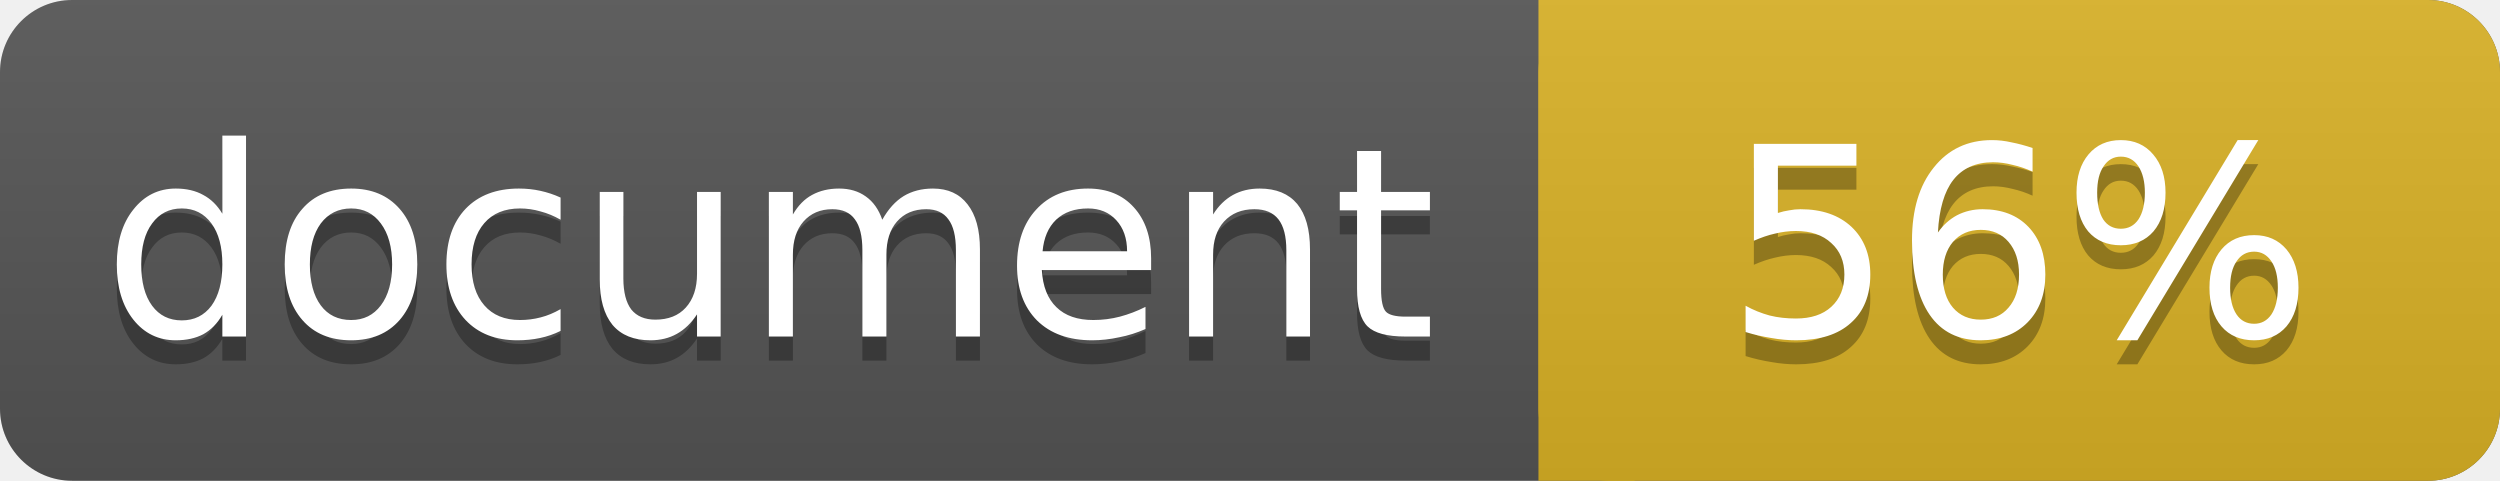
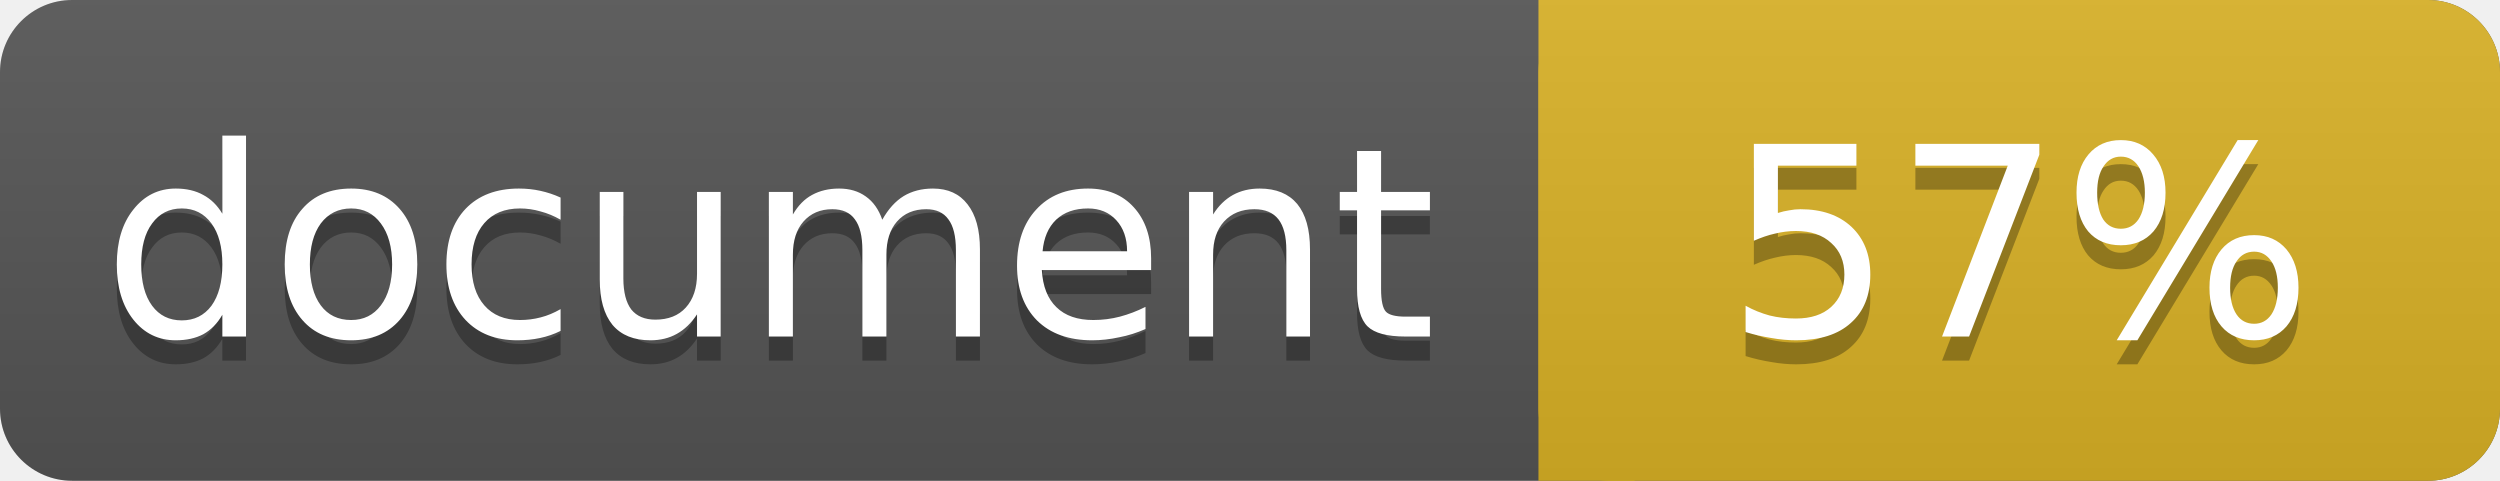
<svg xmlns="http://www.w3.org/2000/svg" width="104" height="20">
  <linearGradient id="a" x2="0" y2="100%">
    <stop offset="0" stop-color="#bbb" stop-opacity=".1" />
    <stop offset="1" stop-opacity=".1" />
  </linearGradient>
  <rect rx="3" width="104" height="20" fill="#555" />
  <rect rx="3" x="64" width="40" height="20" fill="#dab226" />
  <path fill="#dab226" d="M64 0h4v20h-4z" />
  <rect rx="3" width="104" height="20" fill="url(#a)" />
  <g fill="#fff" text-anchor="middle" font-family="DejaVu Sans,Verdana,Geneva,sans-serif" font-size="11">
    <text x="32" y="15" fill="#010101" fill-opacity=".3">document</text>
    <text x="32" y="14">document</text>
-     <text x="84" y="15" fill="#010101" fill-opacity=".3">56%</text>
-     <text x="84" y="14">56%</text>
+     <text x="84" y="15" fill="#010101" fill-opacity=".3">57%</text>
+     <text x="84" y="14">57%</text>
  </g>
</svg>
